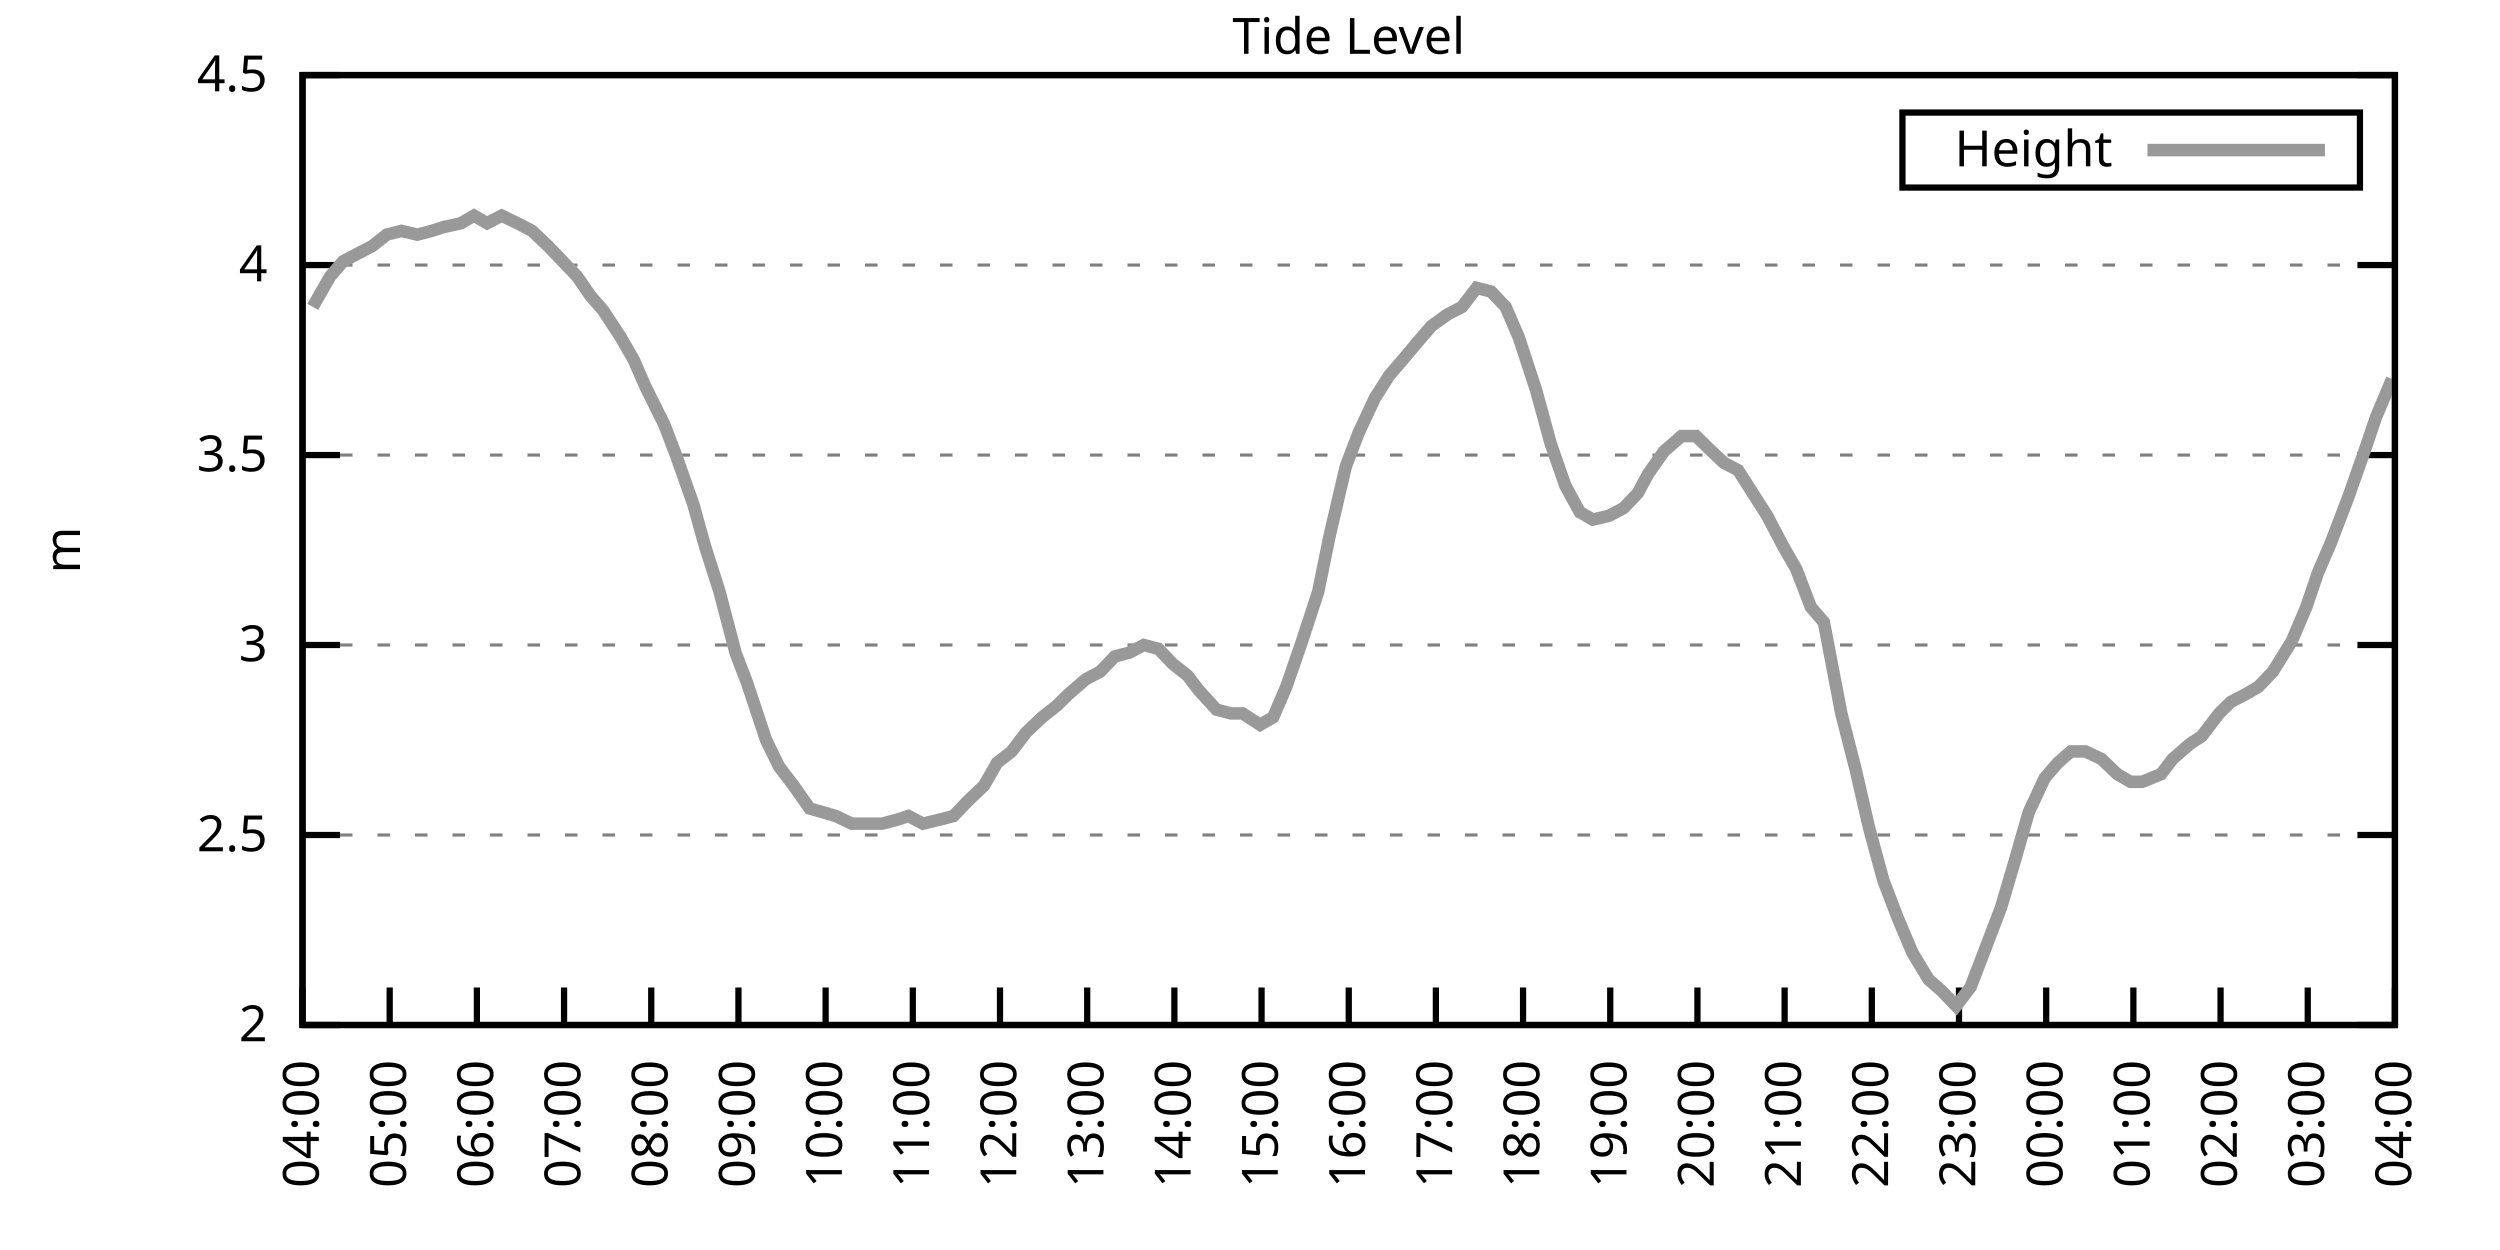
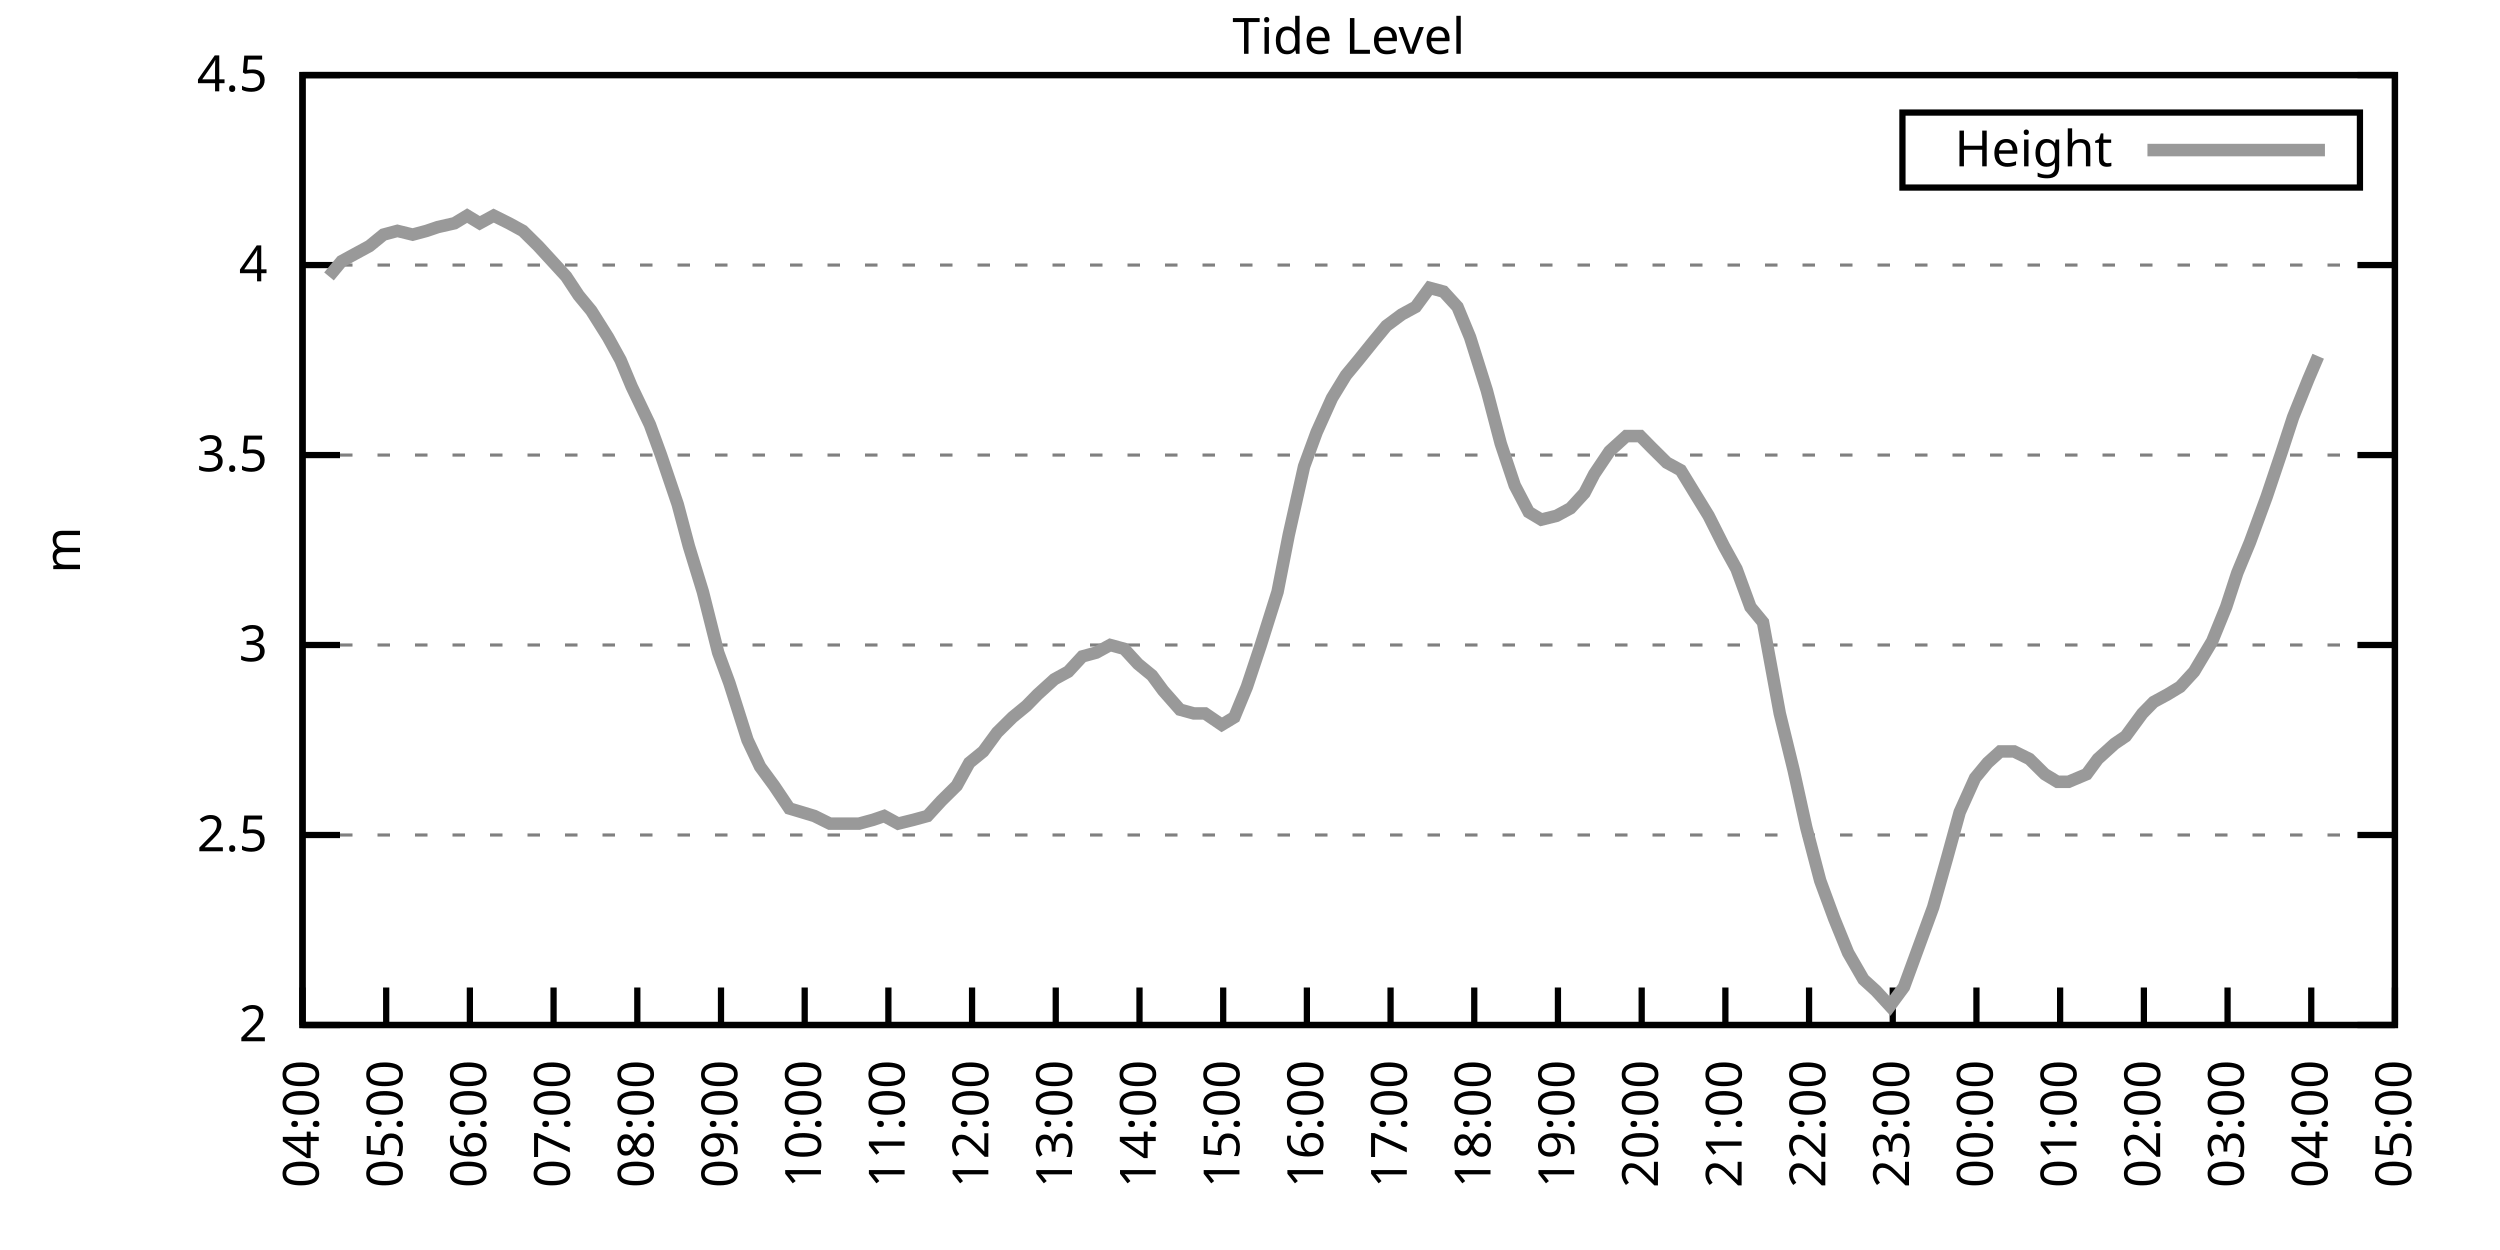
<svg xmlns="http://www.w3.org/2000/svg" xmlns:xlink="http://www.w3.org/1999/xlink" width="400" height="200" viewBox="0 0 400 200">
  <g id="gnuplot_canvas">
    <rect x="0" y="0" width="400" height="200" fill="none" />
    <defs>
      <circle id="gpDot" r="0.5" stroke-width="0.5" stroke="currentColor" />
      <path id="gpPt0" stroke-width="0.333" stroke="currentColor" d="M-1,0 h2 M0,-1 v2" />
      <path id="gpPt1" stroke-width="0.333" stroke="currentColor" d="M-1,-1 L1,1 M1,-1 L-1,1" />
      <path id="gpPt2" stroke-width="0.333" stroke="currentColor" d="M-1,0 L1,0 M0,-1 L0,1 M-1,-1 L1,1 M-1,1 L1,-1" />
      <rect id="gpPt3" stroke-width="0.333" stroke="currentColor" x="-1" y="-1" width="2" height="2" />
      <rect id="gpPt4" stroke-width="0.333" stroke="currentColor" fill="currentColor" x="-1" y="-1" width="2" height="2" />
      <circle id="gpPt5" stroke-width="0.333" stroke="currentColor" cx="0" cy="0" r="1" />
      <use xlink:href="#gpPt5" id="gpPt6" fill="currentColor" stroke="none" />
      <path id="gpPt7" stroke-width="0.333" stroke="currentColor" d="M0,-1.33 L-1.33,0.67 L1.33,0.67 z" />
      <use xlink:href="#gpPt7" id="gpPt8" fill="currentColor" stroke="none" />
      <use xlink:href="#gpPt7" id="gpPt9" stroke="currentColor" transform="rotate(180)" />
      <use xlink:href="#gpPt9" id="gpPt10" fill="currentColor" stroke="none" />
      <use xlink:href="#gpPt3" id="gpPt11" stroke="currentColor" transform="rotate(45)" />
      <use xlink:href="#gpPt11" id="gpPt12" fill="currentColor" stroke="none" />
      <path id="gpPt13" stroke-width="0.333" stroke="currentColor" d="M0,1.330 L1.265,0.411 L0.782,-1.067 L-0.782,-1.076 L-1.265,0.411 z" />
      <use xlink:href="#gpPt13" id="gpPt14" fill="currentColor" stroke="none" />
      <filter id="textbox" filterUnits="objectBoundingBox" x="0" y="0" height="1" width="1">
        <feFlood flood-color="white" flood-opacity="1" result="bgnd" />
        <feComposite in="SourceGraphic" in2="bgnd" operator="atop" />
      </filter>
      <filter id="greybox" filterUnits="objectBoundingBox" x="0" y="0" height="1" width="1">
        <feFlood flood-color="lightgrey" flood-opacity="1" result="grey" />
        <feComposite in="SourceGraphic" in2="grey" operator="atop" />
      </filter>
    </defs>
    <g fill="none" color="white" stroke="currentColor" stroke-width="1.00" stroke-linecap="butt" stroke-linejoin="miter">
</g>
    <g fill="none" color="black" stroke="currentColor" stroke-width="1.00" stroke-linecap="butt" stroke-linejoin="miter">
      <g stroke="none" shape-rendering="crispEdges">
        <polygon fill="rgb(255, 255, 255)" points="48.40,164.00 383.18,164.00 383.18,12.02 48.40,12.02 " />
      </g>
    </g>
    <g fill="none" color="black" stroke="currentColor" stroke-width="1.00" stroke-linecap="butt" stroke-linejoin="miter">
</g>
    <g fill="none" color="black" stroke="black" stroke-width="0.50" stroke-linecap="butt" stroke-linejoin="miter">
</g>
    <g fill="none" color="gray" stroke="currentColor" stroke-width="0.50" stroke-linecap="butt" stroke-linejoin="miter">
      <path stroke="gray" stroke-dasharray="2,4" class="gridline" d="M48.40,164.00 L383.19,164.00  " />
    </g>
    <g fill="none" color="gray" stroke="gray" stroke-width="1.00" stroke-linecap="butt" stroke-linejoin="miter">
</g>
    <g fill="none" color="black" stroke="currentColor" stroke-width="1.00" stroke-linecap="butt" stroke-linejoin="miter">
      <path stroke="black" d="M48.40,164.00 L54.40,164.00 M383.19,164.00 L377.19,164.00  " />
      <g transform="translate(42.80,166.60)" stroke="none" fill="black" font-family="Sans" font-size="8.00" text-anchor="end">
        <text>
          <tspan font-family="Sans"> 2</tspan>
        </text>
      </g>
    </g>
    <g fill="none" color="black" stroke="currentColor" stroke-width="1.00" stroke-linecap="butt" stroke-linejoin="miter">
</g>
    <g fill="none" color="black" stroke="black" stroke-width="0.50" stroke-linecap="butt" stroke-linejoin="miter">
</g>
    <g fill="none" color="gray" stroke="currentColor" stroke-width="0.50" stroke-linecap="butt" stroke-linejoin="miter">
      <path stroke="gray" stroke-dasharray="2,4" class="gridline" d="M48.40,133.60 L383.19,133.60  " />
    </g>
    <g fill="none" color="gray" stroke="gray" stroke-width="1.00" stroke-linecap="butt" stroke-linejoin="miter">
</g>
    <g fill="none" color="black" stroke="currentColor" stroke-width="1.00" stroke-linecap="butt" stroke-linejoin="miter">
      <path stroke="black" d="M48.40,133.60 L54.40,133.60 M383.19,133.60 L377.19,133.60  " />
      <g transform="translate(42.80,136.20)" stroke="none" fill="black" font-family="Sans" font-size="8.00" text-anchor="end">
        <text>
          <tspan font-family="Sans"> 2.5</tspan>
        </text>
      </g>
    </g>
    <g fill="none" color="black" stroke="currentColor" stroke-width="1.00" stroke-linecap="butt" stroke-linejoin="miter">
</g>
    <g fill="none" color="black" stroke="black" stroke-width="0.50" stroke-linecap="butt" stroke-linejoin="miter">
</g>
    <g fill="none" color="gray" stroke="currentColor" stroke-width="0.50" stroke-linecap="butt" stroke-linejoin="miter">
      <path stroke="gray" stroke-dasharray="2,4" class="gridline" d="M48.40,103.20 L383.19,103.20  " />
    </g>
    <g fill="none" color="gray" stroke="gray" stroke-width="1.00" stroke-linecap="butt" stroke-linejoin="miter">
</g>
    <g fill="none" color="black" stroke="currentColor" stroke-width="1.00" stroke-linecap="butt" stroke-linejoin="miter">
      <path stroke="black" d="M48.40,103.20 L54.40,103.20 M383.19,103.20 L377.19,103.20  " />
      <g transform="translate(42.80,105.80)" stroke="none" fill="black" font-family="Sans" font-size="8.00" text-anchor="end">
        <text>
          <tspan font-family="Sans"> 3</tspan>
        </text>
      </g>
    </g>
    <g fill="none" color="black" stroke="currentColor" stroke-width="1.00" stroke-linecap="butt" stroke-linejoin="miter">
</g>
    <g fill="none" color="black" stroke="black" stroke-width="0.50" stroke-linecap="butt" stroke-linejoin="miter">
</g>
    <g fill="none" color="gray" stroke="currentColor" stroke-width="0.50" stroke-linecap="butt" stroke-linejoin="miter">
      <path stroke="gray" stroke-dasharray="2,4" class="gridline" d="M48.40,72.81 L383.19,72.81  " />
    </g>
    <g fill="none" color="gray" stroke="gray" stroke-width="1.00" stroke-linecap="butt" stroke-linejoin="miter">
</g>
    <g fill="none" color="black" stroke="currentColor" stroke-width="1.00" stroke-linecap="butt" stroke-linejoin="miter">
      <path stroke="black" d="M48.40,72.81 L54.40,72.81 M383.19,72.81 L377.19,72.81  " />
      <g transform="translate(42.80,75.41)" stroke="none" fill="black" font-family="Sans" font-size="8.00" text-anchor="end">
        <text>
          <tspan font-family="Sans"> 3.5</tspan>
        </text>
      </g>
    </g>
    <g fill="none" color="black" stroke="currentColor" stroke-width="1.00" stroke-linecap="butt" stroke-linejoin="miter">
</g>
    <g fill="none" color="black" stroke="black" stroke-width="0.50" stroke-linecap="butt" stroke-linejoin="miter">
</g>
    <g fill="none" color="gray" stroke="currentColor" stroke-width="0.50" stroke-linecap="butt" stroke-linejoin="miter">
      <path stroke="gray" stroke-dasharray="2,4" class="gridline" d="M48.40,42.41 L383.19,42.41  " />
    </g>
    <g fill="none" color="gray" stroke="gray" stroke-width="1.00" stroke-linecap="butt" stroke-linejoin="miter">
</g>
    <g fill="none" color="black" stroke="currentColor" stroke-width="1.00" stroke-linecap="butt" stroke-linejoin="miter">
      <path stroke="black" d="M48.40,42.41 L54.40,42.41 M383.19,42.41 L377.19,42.41  " />
      <g transform="translate(42.80,45.01)" stroke="none" fill="black" font-family="Sans" font-size="8.00" text-anchor="end">
        <text>
          <tspan font-family="Sans"> 4</tspan>
        </text>
      </g>
    </g>
    <g fill="none" color="black" stroke="currentColor" stroke-width="1.00" stroke-linecap="butt" stroke-linejoin="miter">
</g>
    <g fill="none" color="black" stroke="black" stroke-width="0.50" stroke-linecap="butt" stroke-linejoin="miter">
</g>
    <g fill="none" color="gray" stroke="currentColor" stroke-width="0.50" stroke-linecap="butt" stroke-linejoin="miter">
      <path stroke="gray" stroke-dasharray="2,4" class="gridline" d="M48.40,12.01 L383.19,12.01  " />
    </g>
    <g fill="none" color="gray" stroke="gray" stroke-width="1.00" stroke-linecap="butt" stroke-linejoin="miter">
</g>
    <g fill="none" color="black" stroke="currentColor" stroke-width="1.00" stroke-linecap="butt" stroke-linejoin="miter">
      <path stroke="black" d="M48.40,12.01 L54.40,12.01 M383.19,12.01 L377.19,12.01  " />
      <g transform="translate(42.80,14.61)" stroke="none" fill="black" font-family="Sans" font-size="8.00" text-anchor="end">
        <text>
          <tspan font-family="Sans"> 4.5</tspan>
        </text>
      </g>
    </g>
    <g fill="none" color="black" stroke="currentColor" stroke-width="1.00" stroke-linecap="butt" stroke-linejoin="miter">
      <path stroke="black" d="M48.40,164.00 L48.40,158.00  " />
      <g transform="translate(51.00,169.60) rotate(270.00)" stroke="none" fill="black" font-family="Sans" font-size="8.00" text-anchor="end">
        <text>
          <tspan font-family="Sans">04:00</tspan>
        </text>
      </g>
    </g>
    <g fill="none" color="black" stroke="currentColor" stroke-width="1.00" stroke-linecap="butt" stroke-linejoin="miter">
-       <path stroke="black" d="M62.35,164.00 L62.35,158.00  " />
-       <g transform="translate(64.95,169.60) rotate(270.00)" stroke="none" fill="black" font-family="Sans" font-size="8.00" text-anchor="end">
+       <path stroke="black" d="M61.79,164.00 L61.79,158.00  " />
+       <g transform="translate(64.39,169.60) rotate(270.00)" stroke="none" fill="black" font-family="Sans" font-size="8.00" text-anchor="end">
        <text>
          <tspan font-family="Sans">05:00</tspan>
        </text>
      </g>
    </g>
    <g fill="none" color="black" stroke="currentColor" stroke-width="1.00" stroke-linecap="butt" stroke-linejoin="miter">
-       <path stroke="black" d="M76.30,164.00 L76.30,158.00  " />
-       <g transform="translate(78.90,169.60) rotate(270.00)" stroke="none" fill="black" font-family="Sans" font-size="8.00" text-anchor="end">
+       <path stroke="black" d="M75.18,164.00 L75.18,158.00  " />
+       <g transform="translate(77.78,169.60) rotate(270.00)" stroke="none" fill="black" font-family="Sans" font-size="8.00" text-anchor="end">
        <text>
          <tspan font-family="Sans">06:00</tspan>
        </text>
      </g>
    </g>
    <g fill="none" color="black" stroke="currentColor" stroke-width="1.00" stroke-linecap="butt" stroke-linejoin="miter">
-       <path stroke="black" d="M90.25,164.00 L90.25,158.00  " />
-       <g transform="translate(92.85,169.60) rotate(270.00)" stroke="none" fill="black" font-family="Sans" font-size="8.00" text-anchor="end">
+       <path stroke="black" d="M88.57,164.00 L88.57,158.00  " />
+       <g transform="translate(91.17,169.60) rotate(270.00)" stroke="none" fill="black" font-family="Sans" font-size="8.00" text-anchor="end">
        <text>
          <tspan font-family="Sans">07:00</tspan>
        </text>
      </g>
    </g>
    <g fill="none" color="black" stroke="currentColor" stroke-width="1.00" stroke-linecap="butt" stroke-linejoin="miter">
-       <path stroke="black" d="M104.20,164.00 L104.20,158.00  " />
-       <g transform="translate(106.80,169.60) rotate(270.00)" stroke="none" fill="black" font-family="Sans" font-size="8.00" text-anchor="end">
+       <path stroke="black" d="M101.97,164.00 L101.97,158.00  " />
+       <g transform="translate(104.57,169.60) rotate(270.00)" stroke="none" fill="black" font-family="Sans" font-size="8.00" text-anchor="end">
        <text>
          <tspan font-family="Sans">08:00</tspan>
        </text>
      </g>
    </g>
    <g fill="none" color="black" stroke="currentColor" stroke-width="1.00" stroke-linecap="butt" stroke-linejoin="miter">
-       <path stroke="black" d="M118.15,164.00 L118.15,158.00  " />
-       <g transform="translate(120.75,169.60) rotate(270.00)" stroke="none" fill="black" font-family="Sans" font-size="8.00" text-anchor="end">
+       <path stroke="black" d="M115.36,164.00 L115.36,158.00  " />
+       <g transform="translate(117.96,169.60) rotate(270.00)" stroke="none" fill="black" font-family="Sans" font-size="8.00" text-anchor="end">
        <text>
          <tspan font-family="Sans">09:00</tspan>
        </text>
      </g>
    </g>
    <g fill="none" color="black" stroke="currentColor" stroke-width="1.00" stroke-linecap="butt" stroke-linejoin="miter">
-       <path stroke="black" d="M132.10,164.00 L132.10,158.00  " />
-       <g transform="translate(134.70,169.60) rotate(270.00)" stroke="none" fill="black" font-family="Sans" font-size="8.00" text-anchor="end">
+       <path stroke="black" d="M128.75,164.00 L128.75,158.00  " />
+       <g transform="translate(131.35,169.60) rotate(270.00)" stroke="none" fill="black" font-family="Sans" font-size="8.00" text-anchor="end">
        <text>
          <tspan font-family="Sans">10:00</tspan>
        </text>
      </g>
    </g>
    <g fill="none" color="black" stroke="currentColor" stroke-width="1.00" stroke-linecap="butt" stroke-linejoin="miter">
-       <path stroke="black" d="M146.05,164.00 L146.05,158.00  " />
-       <g transform="translate(148.65,169.60) rotate(270.00)" stroke="none" fill="black" font-family="Sans" font-size="8.00" text-anchor="end">
+       <path stroke="black" d="M142.14,164.00 L142.14,158.00  " />
+       <g transform="translate(144.74,169.60) rotate(270.00)" stroke="none" fill="black" font-family="Sans" font-size="8.00" text-anchor="end">
        <text>
          <tspan font-family="Sans">11:00</tspan>
        </text>
      </g>
    </g>
    <g fill="none" color="black" stroke="currentColor" stroke-width="1.00" stroke-linecap="butt" stroke-linejoin="miter">
-       <path stroke="black" d="M160.00,164.00 L160.00,158.00  " />
-       <g transform="translate(162.60,169.60) rotate(270.00)" stroke="none" fill="black" font-family="Sans" font-size="8.00" text-anchor="end">
+       <path stroke="black" d="M155.53,164.00 L155.53,158.00  " />
+       <g transform="translate(158.13,169.60) rotate(270.00)" stroke="none" fill="black" font-family="Sans" font-size="8.00" text-anchor="end">
        <text>
          <tspan font-family="Sans">12:00</tspan>
        </text>
      </g>
    </g>
    <g fill="none" color="black" stroke="currentColor" stroke-width="1.00" stroke-linecap="butt" stroke-linejoin="miter">
-       <path stroke="black" d="M173.95,164.00 L173.95,158.00  " />
-       <g transform="translate(176.55,169.60) rotate(270.00)" stroke="none" fill="black" font-family="Sans" font-size="8.00" text-anchor="end">
+       <path stroke="black" d="M168.92,164.00 L168.92,158.00  " />
+       <g transform="translate(171.52,169.60) rotate(270.00)" stroke="none" fill="black" font-family="Sans" font-size="8.00" text-anchor="end">
        <text>
          <tspan font-family="Sans">13:00</tspan>
        </text>
      </g>
    </g>
    <g fill="none" color="black" stroke="currentColor" stroke-width="1.00" stroke-linecap="butt" stroke-linejoin="miter">
-       <path stroke="black" d="M187.90,164.00 L187.90,158.00  " />
-       <g transform="translate(190.50,169.60) rotate(270.00)" stroke="none" fill="black" font-family="Sans" font-size="8.00" text-anchor="end">
+       <path stroke="black" d="M182.32,164.00 L182.32,158.00  " />
+       <g transform="translate(184.92,169.60) rotate(270.00)" stroke="none" fill="black" font-family="Sans" font-size="8.00" text-anchor="end">
        <text>
          <tspan font-family="Sans">14:00</tspan>
        </text>
      </g>
    </g>
    <g fill="none" color="black" stroke="currentColor" stroke-width="1.00" stroke-linecap="butt" stroke-linejoin="miter">
-       <path stroke="black" d="M201.85,164.00 L201.85,158.00  " />
-       <g transform="translate(204.45,169.60) rotate(270.00)" stroke="none" fill="black" font-family="Sans" font-size="8.00" text-anchor="end">
+       <path stroke="black" d="M195.71,164.00 L195.71,158.00  " />
+       <g transform="translate(198.31,169.60) rotate(270.00)" stroke="none" fill="black" font-family="Sans" font-size="8.00" text-anchor="end">
        <text>
          <tspan font-family="Sans">15:00</tspan>
        </text>
      </g>
    </g>
    <g fill="none" color="black" stroke="currentColor" stroke-width="1.00" stroke-linecap="butt" stroke-linejoin="miter">
-       <path stroke="black" d="M215.80,164.00 L215.80,158.00  " />
-       <g transform="translate(218.40,169.60) rotate(270.00)" stroke="none" fill="black" font-family="Sans" font-size="8.00" text-anchor="end">
+       <path stroke="black" d="M209.10,164.00 L209.10,158.00  " />
+       <g transform="translate(211.70,169.60) rotate(270.00)" stroke="none" fill="black" font-family="Sans" font-size="8.00" text-anchor="end">
        <text>
          <tspan font-family="Sans">16:00</tspan>
        </text>
      </g>
    </g>
    <g fill="none" color="black" stroke="currentColor" stroke-width="1.00" stroke-linecap="butt" stroke-linejoin="miter">
-       <path stroke="black" d="M229.74,164.00 L229.74,158.00  " />
-       <g transform="translate(232.34,169.60) rotate(270.00)" stroke="none" fill="black" font-family="Sans" font-size="8.00" text-anchor="end">
+       <path stroke="black" d="M222.49,164.00 L222.49,158.00  " />
+       <g transform="translate(225.09,169.60) rotate(270.00)" stroke="none" fill="black" font-family="Sans" font-size="8.00" text-anchor="end">
        <text>
          <tspan font-family="Sans">17:00</tspan>
        </text>
      </g>
    </g>
    <g fill="none" color="black" stroke="currentColor" stroke-width="1.00" stroke-linecap="butt" stroke-linejoin="miter">
-       <path stroke="black" d="M243.69,164.00 L243.69,158.00  " />
-       <g transform="translate(246.29,169.60) rotate(270.00)" stroke="none" fill="black" font-family="Sans" font-size="8.00" text-anchor="end">
+       <path stroke="black" d="M235.88,164.00 L235.88,158.00  " />
+       <g transform="translate(238.48,169.60) rotate(270.00)" stroke="none" fill="black" font-family="Sans" font-size="8.00" text-anchor="end">
        <text>
          <tspan font-family="Sans">18:00</tspan>
        </text>
      </g>
    </g>
    <g fill="none" color="black" stroke="currentColor" stroke-width="1.00" stroke-linecap="butt" stroke-linejoin="miter">
-       <path stroke="black" d="M257.64,164.00 L257.64,158.00  " />
-       <g transform="translate(260.24,169.60) rotate(270.00)" stroke="none" fill="black" font-family="Sans" font-size="8.00" text-anchor="end">
+       <path stroke="black" d="M249.27,164.00 L249.27,158.00  " />
+       <g transform="translate(251.87,169.60) rotate(270.00)" stroke="none" fill="black" font-family="Sans" font-size="8.00" text-anchor="end">
        <text>
          <tspan font-family="Sans">19:00</tspan>
        </text>
      </g>
    </g>
    <g fill="none" color="black" stroke="currentColor" stroke-width="1.00" stroke-linecap="butt" stroke-linejoin="miter">
-       <path stroke="black" d="M271.59,164.00 L271.59,158.00  " />
-       <g transform="translate(274.19,169.60) rotate(270.00)" stroke="none" fill="black" font-family="Sans" font-size="8.00" text-anchor="end">
+       <path stroke="black" d="M262.67,164.00 L262.67,158.00  " />
+       <g transform="translate(265.27,169.60) rotate(270.00)" stroke="none" fill="black" font-family="Sans" font-size="8.00" text-anchor="end">
        <text>
          <tspan font-family="Sans">20:00</tspan>
        </text>
      </g>
    </g>
    <g fill="none" color="black" stroke="currentColor" stroke-width="1.00" stroke-linecap="butt" stroke-linejoin="miter">
-       <path stroke="black" d="M285.54,164.00 L285.54,158.00  " />
-       <g transform="translate(288.14,169.60) rotate(270.00)" stroke="none" fill="black" font-family="Sans" font-size="8.00" text-anchor="end">
+       <path stroke="black" d="M276.06,164.00 L276.06,158.00  " />
+       <g transform="translate(278.66,169.60) rotate(270.00)" stroke="none" fill="black" font-family="Sans" font-size="8.00" text-anchor="end">
        <text>
          <tspan font-family="Sans">21:00</tspan>
        </text>
      </g>
    </g>
    <g fill="none" color="black" stroke="currentColor" stroke-width="1.00" stroke-linecap="butt" stroke-linejoin="miter">
-       <path stroke="black" d="M299.49,164.00 L299.49,158.00  " />
-       <g transform="translate(302.09,169.60) rotate(270.00)" stroke="none" fill="black" font-family="Sans" font-size="8.00" text-anchor="end">
+       <path stroke="black" d="M289.45,164.00 L289.45,158.00  " />
+       <g transform="translate(292.05,169.60) rotate(270.00)" stroke="none" fill="black" font-family="Sans" font-size="8.00" text-anchor="end">
        <text>
          <tspan font-family="Sans">22:00</tspan>
        </text>
      </g>
    </g>
    <g fill="none" color="black" stroke="currentColor" stroke-width="1.00" stroke-linecap="butt" stroke-linejoin="miter">
-       <path stroke="black" d="M313.44,164.00 L313.44,158.00  " />
-       <g transform="translate(316.04,169.60) rotate(270.00)" stroke="none" fill="black" font-family="Sans" font-size="8.00" text-anchor="end">
+       <path stroke="black" d="M302.84,164.00 L302.84,158.00  " />
+       <g transform="translate(305.44,169.60) rotate(270.00)" stroke="none" fill="black" font-family="Sans" font-size="8.00" text-anchor="end">
        <text>
          <tspan font-family="Sans">23:00</tspan>
        </text>
      </g>
    </g>
    <g fill="none" color="black" stroke="currentColor" stroke-width="1.00" stroke-linecap="butt" stroke-linejoin="miter">
-       <path stroke="black" d="M327.39,164.00 L327.39,158.00  " />
-       <g transform="translate(329.99,169.60) rotate(270.00)" stroke="none" fill="black" font-family="Sans" font-size="8.00" text-anchor="end">
+       <path stroke="black" d="M316.23,164.00 L316.23,158.00  " />
+       <g transform="translate(318.83,169.60) rotate(270.00)" stroke="none" fill="black" font-family="Sans" font-size="8.00" text-anchor="end">
        <text>
          <tspan font-family="Sans">00:00</tspan>
        </text>
      </g>
    </g>
    <g fill="none" color="black" stroke="currentColor" stroke-width="1.00" stroke-linecap="butt" stroke-linejoin="miter">
-       <path stroke="black" d="M341.34,164.00 L341.34,158.00  " />
-       <g transform="translate(343.94,169.60) rotate(270.00)" stroke="none" fill="black" font-family="Sans" font-size="8.00" text-anchor="end">
+       <path stroke="black" d="M329.62,164.00 L329.62,158.00  " />
+       <g transform="translate(332.22,169.60) rotate(270.00)" stroke="none" fill="black" font-family="Sans" font-size="8.00" text-anchor="end">
        <text>
          <tspan font-family="Sans">01:00</tspan>
        </text>
      </g>
    </g>
    <g fill="none" color="black" stroke="currentColor" stroke-width="1.00" stroke-linecap="butt" stroke-linejoin="miter">
-       <path stroke="black" d="M355.29,164.00 L355.29,158.00  " />
-       <g transform="translate(357.89,169.60) rotate(270.00)" stroke="none" fill="black" font-family="Sans" font-size="8.00" text-anchor="end">
+       <path stroke="black" d="M343.02,164.00 L343.02,158.00  " />
+       <g transform="translate(345.62,169.60) rotate(270.00)" stroke="none" fill="black" font-family="Sans" font-size="8.00" text-anchor="end">
        <text>
          <tspan font-family="Sans">02:00</tspan>
        </text>
      </g>
    </g>
    <g fill="none" color="black" stroke="currentColor" stroke-width="1.00" stroke-linecap="butt" stroke-linejoin="miter">
-       <path stroke="black" d="M369.24,164.00 L369.24,158.00  " />
-       <g transform="translate(371.84,169.60) rotate(270.00)" stroke="none" fill="black" font-family="Sans" font-size="8.00" text-anchor="end">
+       <path stroke="black" d="M356.41,164.00 L356.41,158.00  " />
+       <g transform="translate(359.01,169.60) rotate(270.00)" stroke="none" fill="black" font-family="Sans" font-size="8.00" text-anchor="end">
        <text>
          <tspan font-family="Sans">03:00</tspan>
+         </text>
+       </g>
+     </g>
+     <g fill="none" color="black" stroke="currentColor" stroke-width="1.00" stroke-linecap="butt" stroke-linejoin="miter">
+       <path stroke="black" d="M369.80,164.00 L369.80,158.00  " />
+       <g transform="translate(372.40,169.60) rotate(270.00)" stroke="none" fill="black" font-family="Sans" font-size="8.00" text-anchor="end">
+         <text>
+           <tspan font-family="Sans">04:00</tspan>
        </text>
      </g>
    </g>
    <g fill="none" color="black" stroke="currentColor" stroke-width="1.00" stroke-linecap="butt" stroke-linejoin="miter">
      <path stroke="black" d="M383.19,164.00 L383.19,158.00  " />
      <g transform="translate(385.79,169.60) rotate(270.00)" stroke="none" fill="black" font-family="Sans" font-size="8.00" text-anchor="end">
        <text>
-           <tspan font-family="Sans">04:00</tspan>
+           <tspan font-family="Sans">05:00</tspan>
        </text>
      </g>
    </g>
    <g fill="none" color="black" stroke="currentColor" stroke-width="1.00" stroke-linecap="butt" stroke-linejoin="miter">
</g>
    <g fill="none" color="black" stroke="currentColor" stroke-width="1.00" stroke-linecap="butt" stroke-linejoin="miter">
      <path stroke="black" d="M48.40,12.01 L48.40,164.00 L383.19,164.00 L383.19,12.01 L48.40,12.01 Z  " />
    </g>
    <g fill="none" color="black" stroke="currentColor" stroke-width="1.00" stroke-linecap="butt" stroke-linejoin="miter">
</g>
    <g fill="none" color="black" stroke="currentColor" stroke-width="1.00" stroke-linecap="butt" stroke-linejoin="miter">
      <path stroke="black" d="M304.39,30.01 L304.39,18.01 L377.59,18.01 L377.59,30.01 L304.39,30.01 Z  " />
    </g>
    <g id="Tide_level_plot_1">
      <g fill="none" color="white" stroke="black" stroke-width="2.00" stroke-linecap="butt" stroke-linejoin="miter">
</g>
      <g fill="none" color="black" stroke="currentColor" stroke-width="2.00" stroke-linecap="butt" stroke-linejoin="miter">
        <g transform="translate(337.99,26.61)" stroke="none" fill="black" font-family="Sans" font-size="8.00" text-anchor="end">
          <text>
            <tspan font-family="Sans">Height</tspan>
          </text>
        </g>
      </g>
      <g fill="none" color="black" stroke="currentColor" stroke-width="2.00" stroke-linecap="butt" stroke-linejoin="miter">
-         <path stroke="rgb(153, 153, 153)" d="M343.59,24.01 L371.99,24.01 M50.03,49.10 L52.82,44.23 L54.91,41.80 L57.23,40.58 L59.56,39.37 L61.88,37.54   L64.21,36.94 L66.77,37.54 L69.09,36.94 L70.95,36.33 L73.74,35.72 L75.83,34.50 L77.93,35.72 L80.25,34.50   L82.81,35.72 L85.13,36.94 L87.69,39.37 L90.02,41.80 L92.34,44.23 L94.43,47.27 L96.53,49.70 L99.32,53.96   L101.41,57.61 L103.27,61.86 L106.29,67.94 L108.15,72.81 L110.94,80.71 L112.80,87.40 L115.13,94.69 L117.68,104.42   L119.54,109.28 L122.57,118.40 L124.66,122.66 L126.98,125.70 L129.54,129.35 L131.63,129.95 L133.72,130.56 L136.28,131.78   L138.61,131.78 L141.16,131.78 L143.49,131.17 L145.35,130.56 L147.67,131.78 L150.23,131.17 L152.56,130.56 L154.88,128.13   L157.44,125.70 L159.53,122.05 L161.86,120.23 L164.18,117.19 L166.74,114.76 L169.06,112.93 L170.92,111.11 L173.71,108.68   L176.04,107.46 L178.36,105.03 L180.69,104.42 L183.01,103.20 L185.34,103.81 L187.66,106.24 L189.99,108.07 L191.85,110.50   L194.64,113.54 L196.96,114.15 L198.82,114.15 L201.61,115.97 L203.71,114.76 L205.80,109.89 L208.12,103.20 L210.91,94.69   L212.77,85.57 L215.33,74.63 L217.42,69.16 L219.98,63.69 L222.30,60.04 L224.40,57.61 L226.95,54.57 L229.05,52.14   L231.60,50.31 L233.93,49.10 L236.25,46.06 L238.58,46.66 L240.90,49.10 L243.00,53.96 L245.79,62.47 L248.11,70.98   L250.44,77.67 L252.76,81.93 L254.85,83.14 L257.41,82.53 L259.74,81.32 L262.06,78.89 L263.69,75.85 L266.25,72.20   L269.04,69.77 L271.36,69.77 L273.22,71.59 L275.78,74.02 L278.10,75.24 L280.43,78.89 L282.75,82.53 L285.31,87.40   L287.40,91.04 L289.73,97.12 L291.82,99.56 L294.61,114.15 L296.94,123.27 L299.03,132.39 L301.35,140.90 L303.68,146.98   L306.00,152.45 L308.56,156.70 L310.65,158.53 L312.98,160.96 L315.30,157.92 L317.63,151.84 L320.18,145.15 L322.51,137.25   L324.60,129.95 L327.16,124.48 L329.25,122.05 L331.34,120.23 L333.67,120.23 L336.23,121.44 L338.78,123.87 L340.88,125.09   L342.74,125.09 L345.76,123.87 L347.62,121.44 L350.41,119.01 L352.27,117.80 L355.06,114.15 L356.92,112.32 L359.24,111.11   L361.34,109.89 L363.66,107.46 L366.68,102.60 L369.01,97.12 L370.87,91.65 L372.96,86.79 L375.75,79.49 L378.31,72.20   L380.17,66.73 L382.73,60.65  " />
+         <path stroke="rgb(153, 153, 153)" d="M343.59,24.01 L371.99,24.01 M52.64,44.23 L54.65,41.80 L56.88,40.58 L59.11,39.37 L61.35,37.54 L63.58,36.94   L66.03,37.54 L68.26,36.94 L70.05,36.33 L72.73,35.72 L74.74,34.50 L76.75,35.72 L78.98,34.50 L81.43,35.72   L83.66,36.94 L86.12,39.37 L88.35,41.80 L90.58,44.23 L92.59,47.27 L94.60,49.70 L97.28,53.96 L99.29,57.61   L101.07,61.86 L103.98,67.94 L105.76,72.81 L108.44,80.71 L110.22,87.40 L112.46,94.69 L114.91,104.42 L116.70,109.28   L119.60,118.40 L121.61,122.66 L123.84,125.70 L126.29,129.35 L128.30,129.95 L130.31,130.56 L132.77,131.78 L135.00,131.78   L137.45,131.78 L139.69,131.17 L141.47,130.56 L143.70,131.78 L146.16,131.17 L148.39,130.56 L150.62,128.13 L153.08,125.70   L155.09,122.05 L157.32,120.23 L159.55,117.19 L162.01,114.76 L164.24,112.93 L166.02,111.11 L168.70,108.68 L170.93,107.46   L173.17,105.03 L175.40,104.42 L177.63,103.20 L179.86,103.81 L182.09,106.24 L184.32,108.07 L186.11,110.50 L188.79,113.54   L191.02,114.15 L192.81,114.15 L195.48,115.97 L197.49,114.76 L199.50,109.89 L201.73,103.20 L204.41,94.69 L206.20,85.57   L208.65,74.63 L210.66,69.16 L213.12,63.69 L215.35,60.04 L217.36,57.61 L219.81,54.57 L221.82,52.14 L224.28,50.31   L226.51,49.10 L228.74,46.06 L230.97,46.66 L233.20,49.10 L235.21,53.96 L237.89,62.47 L240.12,70.98 L242.36,77.67   L244.59,81.93 L246.60,83.14 L249.05,82.53 L251.28,81.32 L253.51,78.89 L255.08,75.85 L257.53,72.20 L260.21,69.77   L262.44,69.77 L264.23,71.59 L266.68,74.02 L268.92,75.24 L271.15,78.89 L273.38,82.53 L275.83,87.40 L277.84,91.04   L280.07,97.12 L282.08,99.56 L284.76,114.15 L286.99,123.27 L289.00,132.39 L291.23,140.90 L293.47,146.98 L295.70,152.45   L298.15,156.70 L300.16,158.53 L302.39,160.96 L304.63,157.92 L306.86,151.84 L309.31,145.15 L311.54,137.25 L313.55,129.95   L316.01,124.48 L318.02,122.05 L320.03,120.23 L322.26,120.23 L324.71,121.44 L327.17,123.87 L329.18,125.09 L330.96,125.09   L333.86,123.87 L335.65,121.44 L338.33,119.01 L340.11,117.80 L342.79,114.15 L344.58,112.32 L346.81,111.11 L348.82,109.89   L351.05,107.46 L353.95,102.60 L356.18,97.12 L357.97,91.65 L359.98,86.79 L362.66,79.49 L365.11,72.20 L366.90,66.73   L369.35,60.65 L370.91,57.00  " />
      </g>
    </g>
    <g fill="none" color="black" stroke="currentColor" stroke-width="2.00" stroke-linecap="butt" stroke-linejoin="miter">
</g>
    <g fill="none" color="black" stroke="black" stroke-width="1.00" stroke-linecap="butt" stroke-linejoin="miter">
</g>
    <g fill="none" color="black" stroke="currentColor" stroke-width="1.00" stroke-linecap="butt" stroke-linejoin="miter">
      <path stroke="black" d="M48.40,12.01 L48.40,164.00 L383.19,164.00 L383.19,12.01 L48.40,12.01 Z  " />
      <g transform="translate(12.80,88.01) rotate(270.00)" stroke="none" fill="black" font-family="Sans" font-size="8.00" text-anchor="middle">
        <text>
          <tspan font-family="Sans">m</tspan>
        </text>
      </g>
    </g>
    <g fill="none" color="black" stroke="currentColor" stroke-width="1.00" stroke-linecap="butt" stroke-linejoin="miter">
</g>
    <g fill="none" color="black" stroke="currentColor" stroke-width="1.00" stroke-linecap="butt" stroke-linejoin="miter">
      <g transform="translate(215.79,8.61)" stroke="none" fill="black" font-family="Sans" font-size="8.00" text-anchor="middle">
        <text>
          <tspan font-family="Sans">Tide Level</tspan>
        </text>
      </g>
    </g>
    <g fill="none" color="black" stroke="currentColor" stroke-width="1.00" stroke-linecap="butt" stroke-linejoin="miter">
</g>
  </g>
</svg>
